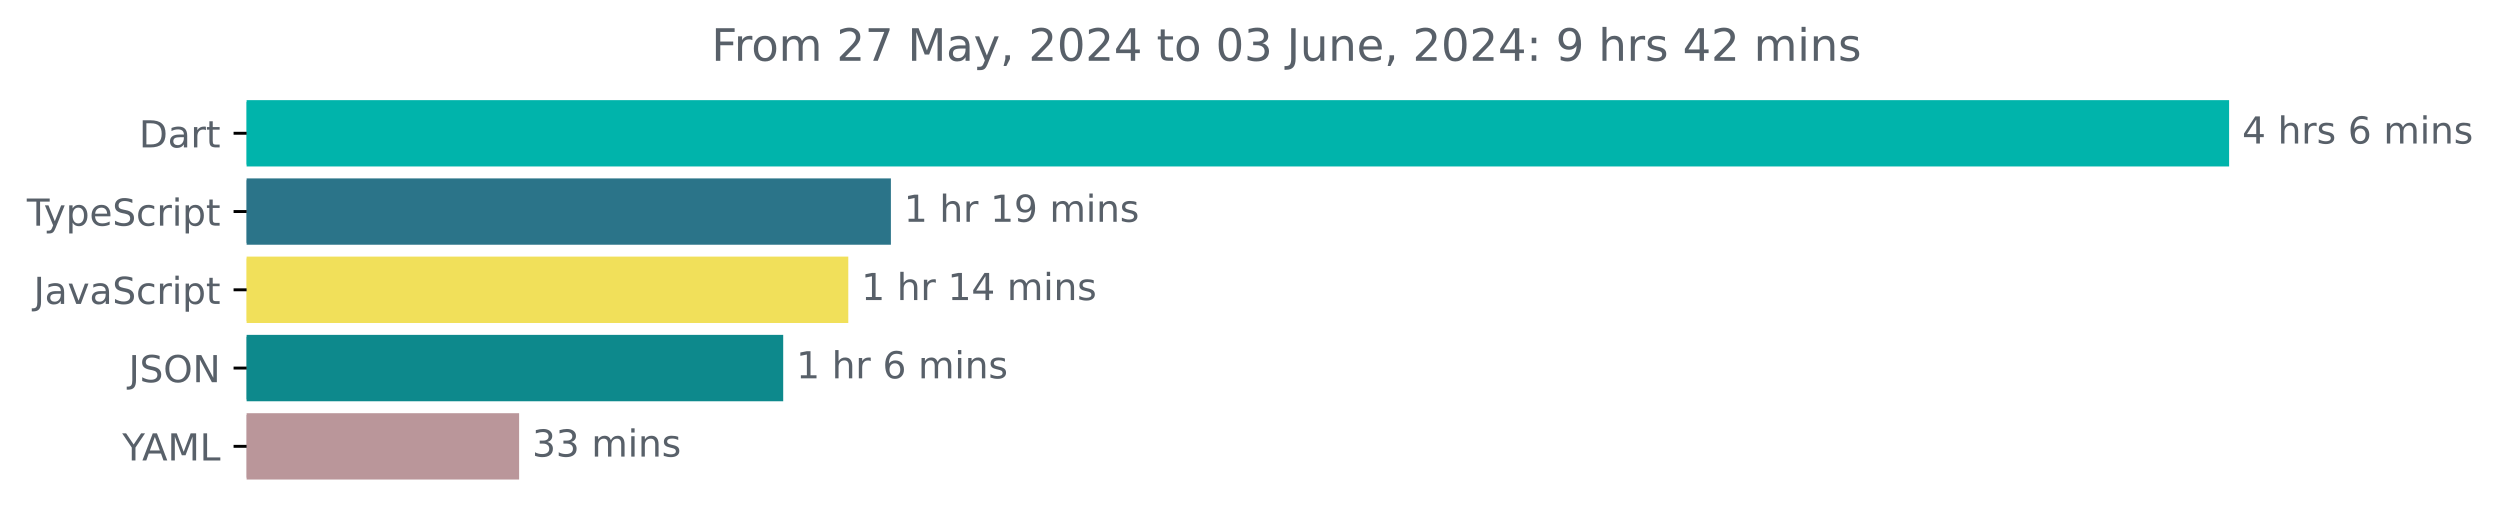
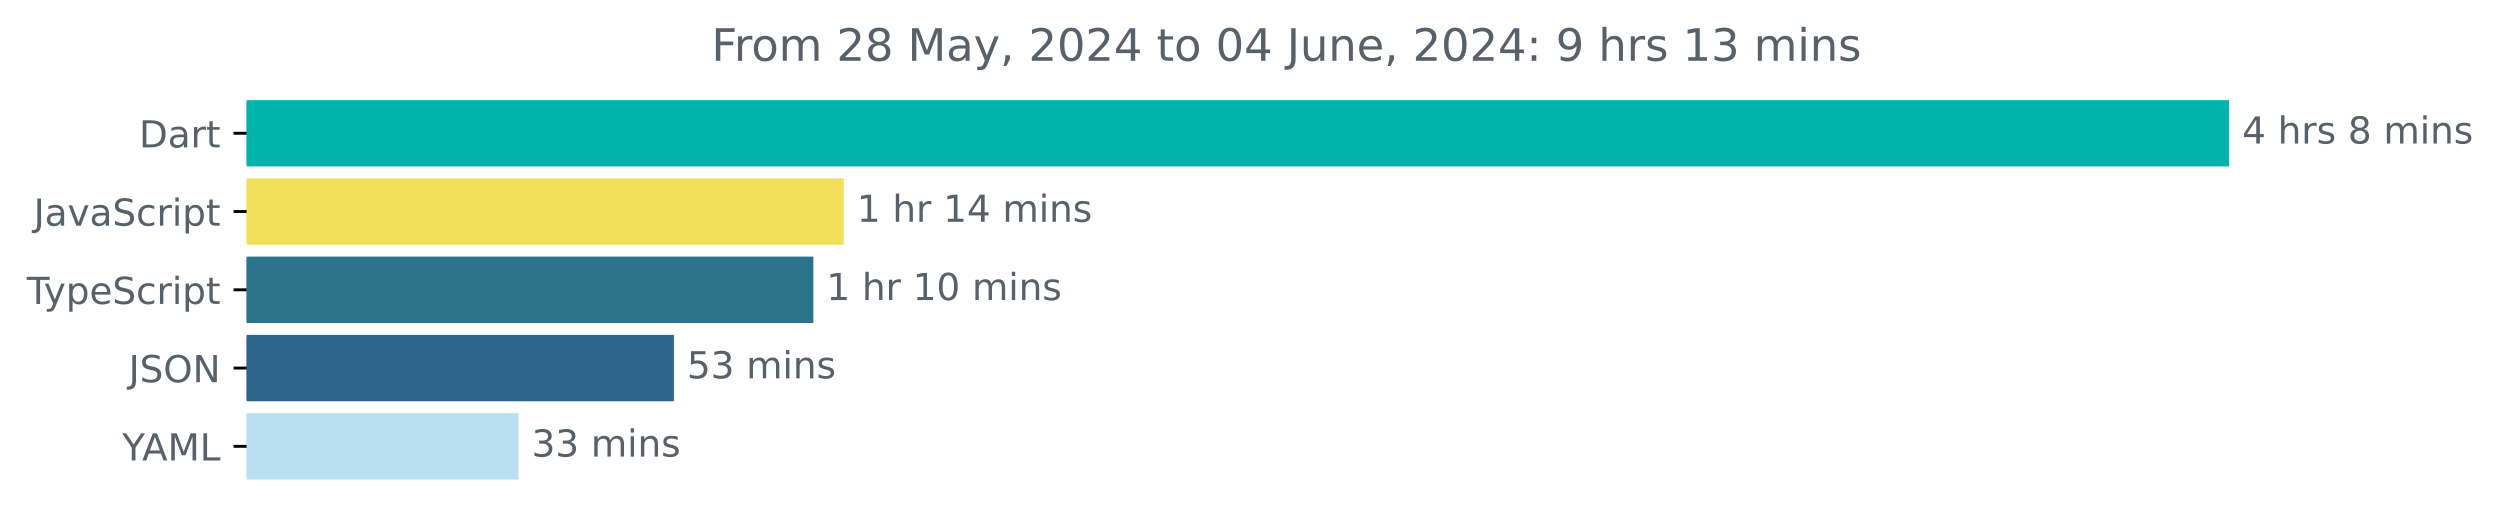
<svg xmlns="http://www.w3.org/2000/svg" xmlns:xlink="http://www.w3.org/1999/xlink" width="670.782pt" height="140.398pt" viewBox="0 0 670.782 140.398" version="1.1">
  <defs>
    <style type="text/css">*{stroke-linejoin: round; stroke-linecap: butt}</style>
  </defs>
  <g id="figure_1">
    <g id="patch_1">
      <path d="M -0 140.398  L 670.782 140.398  L 670.782 0  L -0 0  L -0 140.398  z " style="fill: none" />
    </g>
    <g id="axes_1">
      <g id="patch_2">
-         <path d="M 66.17 27.358  L 597.599 27.358  L 597.599 44.158  L 66.17 44.158  z " clip-path="url(#p8cad693fdc)" style="fill: #00b4ab; stroke: #00b4ab; stroke-linejoin: miter" />
+         <path d="M 66.17 27.358  L 597.599 27.358  L 597.599 44.158  L 66.17 44.158  z " clip-path="url(#p22f6f295e4)" style="fill: #00b4ab; stroke: #00b4ab; stroke-linejoin: miter" />
      </g>
      <g id="patch_3">
-         <path d="M 66.17 48.358  L 238.539 48.358  L 238.539 65.158  L 66.17 65.158  z " clip-path="url(#p8cad693fdc)" style="fill: #2b7489; stroke: #2b7489; stroke-linejoin: miter" />
+         <path d="M 66.17 48.358  L 225.907 48.358  L 225.907 65.158  L 66.17 65.158  z " clip-path="url(#p22f6f295e4)" style="fill: #f1e05a; stroke: #f1e05a; stroke-linejoin: miter" />
      </g>
      <g id="patch_4">
-         <path d="M 66.17 69.358  L 227.106 69.358  L 227.106 86.158  L 66.17 86.158  z " clip-path="url(#p8cad693fdc)" style="fill: #f1e05a; stroke: #f1e05a; stroke-linejoin: miter" />
+         <path d="M 66.17 69.358  L 217.736 69.358  L 217.736 86.158  L 66.17 86.158  z " clip-path="url(#p22f6f295e4)" style="fill: #2b7489; stroke: #2b7489; stroke-linejoin: miter" />
      </g>
      <g id="patch_5">
-         <path d="M 66.17 90.358  L 209.643 90.358  L 209.643 107.158  L 66.17 107.158  z " clip-path="url(#p8cad693fdc)" style="fill: #0d898c; stroke: #0d898c; stroke-linejoin: miter" />
+         <path d="M 66.17 90.358  L 180.319 90.358  L 180.319 107.158  L 66.17 107.158  z " clip-path="url(#p22f6f295e4)" style="fill: #2e658c; stroke: #2e658c; stroke-linejoin: miter" />
      </g>
      <g id="patch_6">
-         <path d="M 66.17 111.358  L 138.786 111.358  L 138.786 128.158  L 66.17 128.158  z " clip-path="url(#p8cad693fdc)" style="fill: #ba969a; stroke: #ba969a; stroke-linejoin: miter" />
+         <path d="M 66.17 111.358  L 138.638 111.358  L 138.638 128.158  L 66.17 128.158  z " clip-path="url(#p22f6f295e4)" style="fill: #b9e0f1; stroke: #b9e0f1; stroke-linejoin: miter" />
      </g>
      <g id="matplotlib.axis_1" />
      <g id="matplotlib.axis_2">
        <g id="ytick_1">
          <g id="line2d_1">
            <defs>
-               <path id="m3ee6d0a9e7" d="M 0 0  L -3.5 0  " style="stroke: #000000; stroke-width: 0.8" />
+               <path id="me639897d6c" d="M 0 0  L -3.5 0  " style="stroke: #000000; stroke-width: 0.8" />
            </defs>
            <g>
-               <use xlink:href="#m3ee6d0a9e7" x="66.17" y="35.758" style="stroke: #000000; stroke-width: 0.8" />
+               <use xlink:href="#me639897d6c" x="66.17" y="35.758" style="stroke: #000000; stroke-width: 0.8" />
            </g>
          </g>
          <g id="text_1">
            <g style="fill: #586069" transform="translate(37.31094 39.55734) scale(0.1 -0.1)">
              <defs>
                <path id="DejaVuSans-44" d="M 1259 4147  L 1259 519  L 2022 519  Q 2988 519 3436 956  Q 3884 1394 3884 2338  Q 3884 3275 3436 3711  Q 2988 4147 2022 4147  L 1259 4147  z M 628 4666  L 1925 4666  Q 3281 4666 3915 4102  Q 4550 3538 4550 2338  Q 4550 1131 3912 565  Q 3275 0 1925 0  L 628 0  L 628 4666  z " transform="scale(0.015625)" />
                <path id="DejaVuSans-61" d="M 2194 1759  Q 1497 1759 1228 1600  Q 959 1441 959 1056  Q 959 750 1161 570  Q 1363 391 1709 391  Q 2188 391 2477 730  Q 2766 1069 2766 1631  L 2766 1759  L 2194 1759  z M 3341 1997  L 3341 0  L 2766 0  L 2766 531  Q 2569 213 2275 61  Q 1981 -91 1556 -91  Q 1019 -91 701 211  Q 384 513 384 1019  Q 384 1609 779 1909  Q 1175 2209 1959 2209  L 2766 2209  L 2766 2266  Q 2766 2663 2505 2880  Q 2244 3097 1772 3097  Q 1472 3097 1187 3025  Q 903 2953 641 2809  L 641 3341  Q 956 3463 1253 3523  Q 1550 3584 1831 3584  Q 2591 3584 2966 3190  Q 3341 2797 3341 1997  z " transform="scale(0.015625)" />
                <path id="DejaVuSans-72" d="M 2631 2963  Q 2534 3019 2420 3045  Q 2306 3072 2169 3072  Q 1681 3072 1420 2755  Q 1159 2438 1159 1844  L 1159 0  L 581 0  L 581 3500  L 1159 3500  L 1159 2956  Q 1341 3275 1631 3429  Q 1922 3584 2338 3584  Q 2397 3584 2469 3576  Q 2541 3569 2628 3553  L 2631 2963  z " transform="scale(0.015625)" />
                <path id="DejaVuSans-74" d="M 1172 4494  L 1172 3500  L 2356 3500  L 2356 3053  L 1172 3053  L 1172 1153  Q 1172 725 1289 603  Q 1406 481 1766 481  L 2356 481  L 2356 0  L 1766 0  Q 1100 0 847 248  Q 594 497 594 1153  L 594 3053  L 172 3053  L 172 3500  L 594 3500  L 594 4494  L 1172 4494  z " transform="scale(0.015625)" />
              </defs>
              <use xlink:href="#DejaVuSans-44" />
              <use xlink:href="#DejaVuSans-61" x="77.002" />
              <use xlink:href="#DejaVuSans-72" x="138.281" />
              <use xlink:href="#DejaVuSans-74" x="179.395" />
            </g>
          </g>
        </g>
        <g id="ytick_2">
          <g id="line2d_2">
            <g>
-               <use xlink:href="#m3ee6d0a9e7" x="66.17" y="56.758" style="stroke: #000000; stroke-width: 0.8" />
+               <use xlink:href="#me639897d6c" x="66.17" y="56.758" style="stroke: #000000; stroke-width: 0.8" />
            </g>
          </g>
          <g id="text_2">
-             <g style="fill: #586069" transform="translate(7.2 60.55734) scale(0.1 -0.1)">
-               <defs>
-                 <path id="DejaVuSans-54" d="M -19 4666  L 3928 4666  L 3928 4134  L 2272 4134  L 2272 0  L 1638 0  L 1638 4134  L -19 4134  L -19 4666  z " transform="scale(0.015625)" />
-                 <path id="DejaVuSans-79" d="M 2059 -325  Q 1816 -950 1584 -1140  Q 1353 -1331 966 -1331  L 506 -1331  L 506 -850  L 844 -850  Q 1081 -850 1212 -737  Q 1344 -625 1503 -206  L 1606 56  L 191 3500  L 800 3500  L 1894 763  L 2988 3500  L 3597 3500  L 2059 -325  z " transform="scale(0.015625)" />
-                 <path id="DejaVuSans-70" d="M 1159 525  L 1159 -1331  L 581 -1331  L 581 3500  L 1159 3500  L 1159 2969  Q 1341 3281 1617 3432  Q 1894 3584 2278 3584  Q 2916 3584 3314 3078  Q 3713 2572 3713 1747  Q 3713 922 3314 415  Q 2916 -91 2278 -91  Q 1894 -91 1617 61  Q 1341 213 1159 525  z M 3116 1747  Q 3116 2381 2855 2742  Q 2594 3103 2138 3103  Q 1681 3103 1420 2742  Q 1159 2381 1159 1747  Q 1159 1113 1420 752  Q 1681 391 2138 391  Q 2594 391 2855 752  Q 3116 1113 3116 1747  z " transform="scale(0.015625)" />
-                 <path id="DejaVuSans-65" d="M 3597 1894  L 3597 1613  L 953 1613  Q 991 1019 1311 708  Q 1631 397 2203 397  Q 2534 397 2845 478  Q 3156 559 3463 722  L 3463 178  Q 3153 47 2828 -22  Q 2503 -91 2169 -91  Q 1331 -91 842 396  Q 353 884 353 1716  Q 353 2575 817 3079  Q 1281 3584 2069 3584  Q 2775 3584 3186 3129  Q 3597 2675 3597 1894  z M 3022 2063  Q 3016 2534 2758 2815  Q 2500 3097 2075 3097  Q 1594 3097 1305 2825  Q 1016 2553 972 2059  L 3022 2063  z " transform="scale(0.015625)" />
+             <g style="fill: #586069" transform="translate(9.040625 60.55734) scale(0.1 -0.1)">
+               <defs>
+                 <path id="DejaVuSans-4a" d="M 628 4666  L 1259 4666  L 1259 325  Q 1259 -519 939 -900  Q 619 -1281 -91 -1281  L -331 -1281  L -331 -750  L -134 -750  Q 284 -750 456 -515  Q 628 -281 628 325  L 628 4666  z " transform="scale(0.015625)" />
+                 <path id="DejaVuSans-76" d="M 191 3500  L 800 3500  L 1894 563  L 2988 3500  L 3597 3500  L 2284 0  L 1503 0  L 191 3500  z " transform="scale(0.015625)" />
                <path id="DejaVuSans-53" d="M 3425 4513  L 3425 3897  Q 3066 4069 2747 4153  Q 2428 4238 2131 4238  Q 1616 4238 1336 4038  Q 1056 3838 1056 3469  Q 1056 3159 1242 3001  Q 1428 2844 1947 2747  L 2328 2669  Q 3034 2534 3370 2195  Q 3706 1856 3706 1288  Q 3706 609 3251 259  Q 2797 -91 1919 -91  Q 1588 -91 1214 -16  Q 841 59 441 206  L 441 856  Q 825 641 1194 531  Q 1563 422 1919 422  Q 2459 422 2753 634  Q 3047 847 3047 1241  Q 3047 1584 2836 1778  Q 2625 1972 2144 2069  L 1759 2144  Q 1053 2284 737 2584  Q 422 2884 422 3419  Q 422 4038 858 4394  Q 1294 4750 2059 4750  Q 2388 4750 2728 4690  Q 3069 4631 3425 4513  z " transform="scale(0.015625)" />
                <path id="DejaVuSans-63" d="M 3122 3366  L 3122 2828  Q 2878 2963 2633 3030  Q 2388 3097 2138 3097  Q 1578 3097 1268 2742  Q 959 2388 959 1747  Q 959 1106 1268 751  Q 1578 397 2138 397  Q 2388 397 2633 464  Q 2878 531 3122 666  L 3122 134  Q 2881 22 2623 -34  Q 2366 -91 2075 -91  Q 1284 -91 818 406  Q 353 903 353 1747  Q 353 2603 823 3093  Q 1294 3584 2113 3584  Q 2378 3584 2631 3529  Q 2884 3475 3122 3366  z " transform="scale(0.015625)" />
                <path id="DejaVuSans-69" d="M 603 3500  L 1178 3500  L 1178 0  L 603 0  L 603 3500  z M 603 4863  L 1178 4863  L 1178 4134  L 603 4134  L 603 4863  z " transform="scale(0.015625)" />
+                 <path id="DejaVuSans-70" d="M 1159 525  L 1159 -1331  L 581 -1331  L 581 3500  L 1159 3500  L 1159 2969  Q 1341 3281 1617 3432  Q 1894 3584 2278 3584  Q 2916 3584 3314 3078  Q 3713 2572 3713 1747  Q 3713 922 3314 415  Q 2916 -91 2278 -91  Q 1894 -91 1617 61  Q 1341 213 1159 525  z M 3116 1747  Q 3116 2381 2855 2742  Q 2594 3103 2138 3103  Q 1681 3103 1420 2742  Q 1159 2381 1159 1747  Q 1159 1113 1420 752  Q 1681 391 2138 391  Q 2594 391 2855 752  Q 3116 1113 3116 1747  z " transform="scale(0.015625)" />
+               </defs>
+               <use xlink:href="#DejaVuSans-4a" />
+               <use xlink:href="#DejaVuSans-61" x="29.492" />
+               <use xlink:href="#DejaVuSans-76" x="90.771" />
+               <use xlink:href="#DejaVuSans-61" x="149.951" />
+               <use xlink:href="#DejaVuSans-53" x="211.23" />
+               <use xlink:href="#DejaVuSans-63" x="274.707" />
+               <use xlink:href="#DejaVuSans-72" x="329.688" />
+               <use xlink:href="#DejaVuSans-69" x="370.801" />
+               <use xlink:href="#DejaVuSans-70" x="398.584" />
+               <use xlink:href="#DejaVuSans-74" x="462.061" />
+             </g>
+           </g>
+         </g>
+         <g id="ytick_3">
+           <g id="line2d_3">
+             <g>
+               <use xlink:href="#me639897d6c" x="66.17" y="77.758" style="stroke: #000000; stroke-width: 0.8" />
+             </g>
+           </g>
+           <g id="text_3">
+             <g style="fill: #586069" transform="translate(7.2 81.55734) scale(0.1 -0.1)">
+               <defs>
+                 <path id="DejaVuSans-54" d="M -19 4666  L 3928 4666  L 3928 4134  L 2272 4134  L 2272 0  L 1638 0  L 1638 4134  L -19 4134  L -19 4666  z " transform="scale(0.015625)" />
+                 <path id="DejaVuSans-79" d="M 2059 -325  Q 1816 -950 1584 -1140  Q 1353 -1331 966 -1331  L 506 -1331  L 506 -850  L 844 -850  Q 1081 -850 1212 -737  Q 1344 -625 1503 -206  L 1606 56  L 191 3500  L 800 3500  L 1894 763  L 2988 3500  L 3597 3500  L 2059 -325  z " transform="scale(0.015625)" />
+                 <path id="DejaVuSans-65" d="M 3597 1894  L 3597 1613  L 953 1613  Q 991 1019 1311 708  Q 1631 397 2203 397  Q 2534 397 2845 478  Q 3156 559 3463 722  L 3463 178  Q 3153 47 2828 -22  Q 2503 -91 2169 -91  Q 1331 -91 842 396  Q 353 884 353 1716  Q 353 2575 817 3079  Q 1281 3584 2069 3584  Q 2775 3584 3186 3129  Q 3597 2675 3597 1894  z M 3022 2063  Q 3016 2534 2758 2815  Q 2500 3097 2075 3097  Q 1594 3097 1305 2825  Q 1016 2553 972 2059  L 3022 2063  z " transform="scale(0.015625)" />
              </defs>
              <use xlink:href="#DejaVuSans-54" />
              <use xlink:href="#DejaVuSans-79" x="45.459" />
              <use xlink:href="#DejaVuSans-70" x="104.639" />
              <use xlink:href="#DejaVuSans-65" x="168.115" />
              <use xlink:href="#DejaVuSans-53" x="229.639" />
              <use xlink:href="#DejaVuSans-63" x="293.115" />
              <use xlink:href="#DejaVuSans-72" x="348.096" />
              <use xlink:href="#DejaVuSans-69" x="389.209" />
              <use xlink:href="#DejaVuSans-70" x="416.992" />
              <use xlink:href="#DejaVuSans-74" x="480.469" />
            </g>
          </g>
        </g>
-         <g id="ytick_3">
-           <g id="line2d_3">
-             <g>
-               <use xlink:href="#m3ee6d0a9e7" x="66.17" y="77.758" style="stroke: #000000; stroke-width: 0.8" />
-             </g>
-           </g>
-           <g id="text_3">
-             <g style="fill: #586069" transform="translate(9.040625 81.55734) scale(0.1 -0.1)">
-               <defs>
-                 <path id="DejaVuSans-4a" d="M 628 4666  L 1259 4666  L 1259 325  Q 1259 -519 939 -900  Q 619 -1281 -91 -1281  L -331 -1281  L -331 -750  L -134 -750  Q 284 -750 456 -515  Q 628 -281 628 325  L 628 4666  z " transform="scale(0.015625)" />
-                 <path id="DejaVuSans-76" d="M 191 3500  L 800 3500  L 1894 563  L 2988 3500  L 3597 3500  L 2284 0  L 1503 0  L 191 3500  z " transform="scale(0.015625)" />
-               </defs>
-               <use xlink:href="#DejaVuSans-4a" />
-               <use xlink:href="#DejaVuSans-61" x="29.492" />
-               <use xlink:href="#DejaVuSans-76" x="90.771" />
-               <use xlink:href="#DejaVuSans-61" x="149.951" />
-               <use xlink:href="#DejaVuSans-53" x="211.23" />
-               <use xlink:href="#DejaVuSans-63" x="274.707" />
-               <use xlink:href="#DejaVuSans-72" x="329.688" />
-               <use xlink:href="#DejaVuSans-69" x="370.801" />
-               <use xlink:href="#DejaVuSans-70" x="398.584" />
-               <use xlink:href="#DejaVuSans-74" x="462.061" />
-             </g>
-           </g>
-         </g>
        <g id="ytick_4">
          <g id="line2d_4">
            <g>
-               <use xlink:href="#m3ee6d0a9e7" x="66.17" y="98.758" style="stroke: #000000; stroke-width: 0.8" />
+               <use xlink:href="#me639897d6c" x="66.17" y="98.758" style="stroke: #000000; stroke-width: 0.8" />
            </g>
          </g>
          <g id="text_4">
            <g style="fill: #586069" transform="translate(34.51875 102.5573) scale(0.1 -0.1)">
              <defs>
                <path id="DejaVuSans-4f" d="M 2522 4238  Q 1834 4238 1429 3725  Q 1025 3213 1025 2328  Q 1025 1447 1429 934  Q 1834 422 2522 422  Q 3209 422 3611 934  Q 4013 1447 4013 2328  Q 4013 3213 3611 3725  Q 3209 4238 2522 4238  z M 2522 4750  Q 3503 4750 4090 4092  Q 4678 3434 4678 2328  Q 4678 1225 4090 567  Q 3503 -91 2522 -91  Q 1538 -91 948 565  Q 359 1222 359 2328  Q 359 3434 948 4092  Q 1538 4750 2522 4750  z " transform="scale(0.015625)" />
                <path id="DejaVuSans-4e" d="M 628 4666  L 1478 4666  L 3547 763  L 3547 4666  L 4159 4666  L 4159 0  L 3309 0  L 1241 3903  L 1241 0  L 628 0  L 628 4666  z " transform="scale(0.015625)" />
              </defs>
              <use xlink:href="#DejaVuSans-4a" />
              <use xlink:href="#DejaVuSans-53" x="29.492" />
              <use xlink:href="#DejaVuSans-4f" x="92.969" />
              <use xlink:href="#DejaVuSans-4e" x="171.68" />
            </g>
          </g>
        </g>
        <g id="ytick_5">
          <g id="line2d_5">
            <g>
-               <use xlink:href="#m3ee6d0a9e7" x="66.17" y="119.758" style="stroke: #000000; stroke-width: 0.8" />
+               <use xlink:href="#me639897d6c" x="66.17" y="119.758" style="stroke: #000000; stroke-width: 0.8" />
            </g>
          </g>
          <g id="text_5">
            <g style="fill: #586069" transform="translate(32.79688 123.5573) scale(0.1 -0.1)">
              <defs>
                <path id="DejaVuSans-59" d="M -13 4666  L 666 4666  L 1959 2747  L 3244 4666  L 3922 4666  L 2272 2222  L 2272 0  L 1638 0  L 1638 2222  L -13 4666  z " transform="scale(0.015625)" />
                <path id="DejaVuSans-41" d="M 2188 4044  L 1331 1722  L 3047 1722  L 2188 4044  z M 1831 4666  L 2547 4666  L 4325 0  L 3669 0  L 3244 1197  L 1141 1197  L 716 0  L 50 0  L 1831 4666  z " transform="scale(0.015625)" />
                <path id="DejaVuSans-4d" d="M 628 4666  L 1569 4666  L 2759 1491  L 3956 4666  L 4897 4666  L 4897 0  L 4281 0  L 4281 4097  L 3078 897  L 2444 897  L 1241 4097  L 1241 0  L 628 0  L 628 4666  z " transform="scale(0.015625)" />
                <path id="DejaVuSans-4c" d="M 628 4666  L 1259 4666  L 1259 531  L 3531 531  L 3531 0  L 628 0  L 628 4666  z " transform="scale(0.015625)" />
              </defs>
              <use xlink:href="#DejaVuSans-59" />
              <use xlink:href="#DejaVuSans-41" x="53.334" />
              <use xlink:href="#DejaVuSans-4d" x="121.742" />
              <use xlink:href="#DejaVuSans-4c" x="208.021" />
            </g>
          </g>
        </g>
      </g>
      <g id="text_6">
        <g style="fill: #586069" transform="translate(601.5989 38.5175) scale(0.1 -0.1)">
          <defs>
            <path id="DejaVuSans-34" d="M 2419 4116  L 825 1625  L 2419 1625  L 2419 4116  z M 2253 4666  L 3047 4666  L 3047 1625  L 3713 1625  L 3713 1100  L 3047 1100  L 3047 0  L 2419 0  L 2419 1100  L 313 1100  L 313 1709  L 2253 4666  z " transform="scale(0.015625)" />
            <path id="DejaVuSans-20" transform="scale(0.015625)" />
            <path id="DejaVuSans-68" d="M 3513 2113  L 3513 0  L 2938 0  L 2938 2094  Q 2938 2591 2744 2837  Q 2550 3084 2163 3084  Q 1697 3084 1428 2787  Q 1159 2491 1159 1978  L 1159 0  L 581 0  L 581 4863  L 1159 4863  L 1159 2956  Q 1366 3272 1645 3428  Q 1925 3584 2291 3584  Q 2894 3584 3203 3211  Q 3513 2838 3513 2113  z " transform="scale(0.015625)" />
            <path id="DejaVuSans-73" d="M 2834 3397  L 2834 2853  Q 2591 2978 2328 3040  Q 2066 3103 1784 3103  Q 1356 3103 1142 2972  Q 928 2841 928 2578  Q 928 2378 1081 2264  Q 1234 2150 1697 2047  L 1894 2003  Q 2506 1872 2764 1633  Q 3022 1394 3022 966  Q 3022 478 2636 193  Q 2250 -91 1575 -91  Q 1294 -91 989 -36  Q 684 19 347 128  L 347 722  Q 666 556 975 473  Q 1284 391 1588 391  Q 1994 391 2212 530  Q 2431 669 2431 922  Q 2431 1156 2273 1281  Q 2116 1406 1581 1522  L 1381 1569  Q 847 1681 609 1914  Q 372 2147 372 2553  Q 372 3047 722 3315  Q 1072 3584 1716 3584  Q 2034 3584 2315 3537  Q 2597 3491 2834 3397  z " transform="scale(0.015625)" />
-             <path id="DejaVuSans-36" d="M 2113 2584  Q 1688 2584 1439 2293  Q 1191 2003 1191 1497  Q 1191 994 1439 701  Q 1688 409 2113 409  Q 2538 409 2786 701  Q 3034 994 3034 1497  Q 3034 2003 2786 2293  Q 2538 2584 2113 2584  z M 3366 4563  L 3366 3988  Q 3128 4100 2886 4159  Q 2644 4219 2406 4219  Q 1781 4219 1451 3797  Q 1122 3375 1075 2522  Q 1259 2794 1537 2939  Q 1816 3084 2150 3084  Q 2853 3084 3261 2657  Q 3669 2231 3669 1497  Q 3669 778 3244 343  Q 2819 -91 2113 -91  Q 1303 -91 875 529  Q 447 1150 447 2328  Q 447 3434 972 4092  Q 1497 4750 2381 4750  Q 2619 4750 2861 4703  Q 3103 4656 3366 4563  z " transform="scale(0.015625)" />
+             <path id="DejaVuSans-38" d="M 2034 2216  Q 1584 2216 1326 1975  Q 1069 1734 1069 1313  Q 1069 891 1326 650  Q 1584 409 2034 409  Q 2484 409 2743 651  Q 3003 894 3003 1313  Q 3003 1734 2745 1975  Q 2488 2216 2034 2216  z M 1403 2484  Q 997 2584 770 2862  Q 544 3141 544 3541  Q 544 4100 942 4425  Q 1341 4750 2034 4750  Q 2731 4750 3128 4425  Q 3525 4100 3525 3541  Q 3525 3141 3298 2862  Q 3072 2584 2669 2484  Q 3125 2378 3379 2068  Q 3634 1759 3634 1313  Q 3634 634 3220 271  Q 2806 -91 2034 -91  Q 1263 -91 848 271  Q 434 634 434 1313  Q 434 1759 690 2068  Q 947 2378 1403 2484  z M 1172 3481  Q 1172 3119 1398 2916  Q 1625 2713 2034 2713  Q 2441 2713 2670 2916  Q 2900 3119 2900 3481  Q 2900 3844 2670 4047  Q 2441 4250 2034 4250  Q 1625 4250 1398 4047  Q 1172 3844 1172 3481  z " transform="scale(0.015625)" />
            <path id="DejaVuSans-6d" d="M 3328 2828  Q 3544 3216 3844 3400  Q 4144 3584 4550 3584  Q 5097 3584 5394 3201  Q 5691 2819 5691 2113  L 5691 0  L 5113 0  L 5113 2094  Q 5113 2597 4934 2840  Q 4756 3084 4391 3084  Q 3944 3084 3684 2787  Q 3425 2491 3425 1978  L 3425 0  L 2847 0  L 2847 2094  Q 2847 2600 2669 2842  Q 2491 3084 2119 3084  Q 1678 3084 1418 2786  Q 1159 2488 1159 1978  L 1159 0  L 581 0  L 581 3500  L 1159 3500  L 1159 2956  Q 1356 3278 1631 3431  Q 1906 3584 2284 3584  Q 2666 3584 2933 3390  Q 3200 3197 3328 2828  z " transform="scale(0.015625)" />
            <path id="DejaVuSans-6e" d="M 3513 2113  L 3513 0  L 2938 0  L 2938 2094  Q 2938 2591 2744 2837  Q 2550 3084 2163 3084  Q 1697 3084 1428 2787  Q 1159 2491 1159 1978  L 1159 0  L 581 0  L 581 3500  L 1159 3500  L 1159 2956  Q 1366 3272 1645 3428  Q 1925 3584 2291 3584  Q 2894 3584 3203 3211  Q 3513 2838 3513 2113  z " transform="scale(0.015625)" />
          </defs>
          <use xlink:href="#DejaVuSans-34" />
          <use xlink:href="#DejaVuSans-20" x="63.623" />
          <use xlink:href="#DejaVuSans-68" x="95.41" />
          <use xlink:href="#DejaVuSans-72" x="158.789" />
          <use xlink:href="#DejaVuSans-73" x="199.902" />
          <use xlink:href="#DejaVuSans-20" x="252.002" />
-           <use xlink:href="#DejaVuSans-36" x="283.789" />
+           <use xlink:href="#DejaVuSans-38" x="283.789" />
          <use xlink:href="#DejaVuSans-20" x="347.412" />
          <use xlink:href="#DejaVuSans-6d" x="379.199" />
          <use xlink:href="#DejaVuSans-69" x="476.611" />
          <use xlink:href="#DejaVuSans-6e" x="504.395" />
          <use xlink:href="#DejaVuSans-73" x="567.773" />
        </g>
      </g>
      <g id="text_7">
-         <g style="fill: #586069" transform="translate(242.5391 59.5175) scale(0.1 -0.1)">
+         <g style="fill: #586069" transform="translate(229.9068 59.5175) scale(0.1 -0.1)">
          <defs>
            <path id="DejaVuSans-31" d="M 794 531  L 1825 531  L 1825 4091  L 703 3866  L 703 4441  L 1819 4666  L 2450 4666  L 2450 531  L 3481 531  L 3481 0  L 794 0  L 794 531  z " transform="scale(0.015625)" />
-             <path id="DejaVuSans-39" d="M 703 97  L 703 672  Q 941 559 1184 500  Q 1428 441 1663 441  Q 2288 441 2617 861  Q 2947 1281 2994 2138  Q 2813 1869 2534 1725  Q 2256 1581 1919 1581  Q 1219 1581 811 2004  Q 403 2428 403 3163  Q 403 3881 828 4315  Q 1253 4750 1959 4750  Q 2769 4750 3195 4129  Q 3622 3509 3622 2328  Q 3622 1225 3098 567  Q 2575 -91 1691 -91  Q 1453 -91 1209 -44  Q 966 3 703 97  z M 1959 2075  Q 2384 2075 2632 2365  Q 2881 2656 2881 3163  Q 2881 3666 2632 3958  Q 2384 4250 1959 4250  Q 1534 4250 1286 3958  Q 1038 3666 1038 3163  Q 1038 2656 1286 2365  Q 1534 2075 1959 2075  z " transform="scale(0.015625)" />
-           </defs>
-           <use xlink:href="#DejaVuSans-31" />
-           <use xlink:href="#DejaVuSans-20" x="63.623" />
-           <use xlink:href="#DejaVuSans-68" x="95.41" />
-           <use xlink:href="#DejaVuSans-72" x="158.789" />
-           <use xlink:href="#DejaVuSans-20" x="199.902" />
-           <use xlink:href="#DejaVuSans-31" x="231.689" />
-           <use xlink:href="#DejaVuSans-39" x="295.312" />
-           <use xlink:href="#DejaVuSans-20" x="358.936" />
-           <use xlink:href="#DejaVuSans-6d" x="390.723" />
-           <use xlink:href="#DejaVuSans-69" x="488.135" />
-           <use xlink:href="#DejaVuSans-6e" x="515.918" />
-           <use xlink:href="#DejaVuSans-73" x="579.297" />
-         </g>
-       </g>
-       <g id="text_8">
-         <g style="fill: #586069" transform="translate(231.1065 80.5175) scale(0.1 -0.1)">
+           </defs>
          <use xlink:href="#DejaVuSans-31" />
          <use xlink:href="#DejaVuSans-20" x="63.623" />
          <use xlink:href="#DejaVuSans-68" x="95.41" />
          <use xlink:href="#DejaVuSans-72" x="158.789" />
          <use xlink:href="#DejaVuSans-20" x="199.902" />
          <use xlink:href="#DejaVuSans-31" x="231.689" />
          <use xlink:href="#DejaVuSans-34" x="295.312" />
          <use xlink:href="#DejaVuSans-20" x="358.936" />
          <use xlink:href="#DejaVuSans-6d" x="390.723" />
          <use xlink:href="#DejaVuSans-69" x="488.135" />
          <use xlink:href="#DejaVuSans-6e" x="515.918" />
          <use xlink:href="#DejaVuSans-73" x="579.297" />
        </g>
      </g>
-       <g id="text_9">
-         <g style="fill: #586069" transform="translate(213.6435 101.5175) scale(0.1 -0.1)">
+       <g id="text_8">
+         <g style="fill: #586069" transform="translate(221.7364 80.5175) scale(0.1 -0.1)">
+           <defs>
+             <path id="DejaVuSans-30" d="M 2034 4250  Q 1547 4250 1301 3770  Q 1056 3291 1056 2328  Q 1056 1369 1301 889  Q 1547 409 2034 409  Q 2525 409 2770 889  Q 3016 1369 3016 2328  Q 3016 3291 2770 3770  Q 2525 4250 2034 4250  z M 2034 4750  Q 2819 4750 3233 4129  Q 3647 3509 3647 2328  Q 3647 1150 3233 529  Q 2819 -91 2034 -91  Q 1250 -91 836 529  Q 422 1150 422 2328  Q 422 3509 836 4129  Q 1250 4750 2034 4750  z " transform="scale(0.015625)" />
+           </defs>
          <use xlink:href="#DejaVuSans-31" />
          <use xlink:href="#DejaVuSans-20" x="63.623" />
          <use xlink:href="#DejaVuSans-68" x="95.41" />
          <use xlink:href="#DejaVuSans-72" x="158.789" />
          <use xlink:href="#DejaVuSans-20" x="199.902" />
-           <use xlink:href="#DejaVuSans-36" x="231.689" />
-           <use xlink:href="#DejaVuSans-20" x="295.312" />
-           <use xlink:href="#DejaVuSans-6d" x="327.1" />
-           <use xlink:href="#DejaVuSans-69" x="424.512" />
-           <use xlink:href="#DejaVuSans-6e" x="452.295" />
-           <use xlink:href="#DejaVuSans-73" x="515.674" />
+           <use xlink:href="#DejaVuSans-31" x="231.689" />
+           <use xlink:href="#DejaVuSans-30" x="295.312" />
+           <use xlink:href="#DejaVuSans-20" x="358.936" />
+           <use xlink:href="#DejaVuSans-6d" x="390.723" />
+           <use xlink:href="#DejaVuSans-69" x="488.135" />
+           <use xlink:href="#DejaVuSans-6e" x="515.918" />
+           <use xlink:href="#DejaVuSans-73" x="579.297" />
+         </g>
+       </g>
+       <g id="text_9">
+         <g style="fill: #586069" transform="translate(184.3185 101.5175) scale(0.1 -0.1)">
+           <defs>
+             <path id="DejaVuSans-35" d="M 691 4666  L 3169 4666  L 3169 4134  L 1269 4134  L 1269 2991  Q 1406 3038 1543 3061  Q 1681 3084 1819 3084  Q 2600 3084 3056 2656  Q 3513 2228 3513 1497  Q 3513 744 3044 326  Q 2575 -91 1722 -91  Q 1428 -91 1123 -41  Q 819 9 494 109  L 494 744  Q 775 591 1075 516  Q 1375 441 1709 441  Q 2250 441 2565 725  Q 2881 1009 2881 1497  Q 2881 1984 2565 2268  Q 2250 2553 1709 2553  Q 1456 2553 1204 2497  Q 953 2441 691 2322  L 691 4666  z " transform="scale(0.015625)" />
+             <path id="DejaVuSans-33" d="M 2597 2516  Q 3050 2419 3304 2112  Q 3559 1806 3559 1356  Q 3559 666 3084 287  Q 2609 -91 1734 -91  Q 1441 -91 1130 -33  Q 819 25 488 141  L 488 750  Q 750 597 1062 519  Q 1375 441 1716 441  Q 2309 441 2620 675  Q 2931 909 2931 1356  Q 2931 1769 2642 2001  Q 2353 2234 1838 2234  L 1294 2234  L 1294 2753  L 1863 2753  Q 2328 2753 2575 2939  Q 2822 3125 2822 3475  Q 2822 3834 2567 4026  Q 2313 4219 1838 4219  Q 1578 4219 1281 4162  Q 984 4106 628 3988  L 628 4550  Q 988 4650 1302 4700  Q 1616 4750 1894 4750  Q 2613 4750 3031 4423  Q 3450 4097 3450 3541  Q 3450 3153 3228 2886  Q 3006 2619 2597 2516  z " transform="scale(0.015625)" />
+           </defs>
+           <use xlink:href="#DejaVuSans-35" />
+           <use xlink:href="#DejaVuSans-33" x="63.623" />
+           <use xlink:href="#DejaVuSans-20" x="127.246" />
+           <use xlink:href="#DejaVuSans-6d" x="159.033" />
+           <use xlink:href="#DejaVuSans-69" x="256.445" />
+           <use xlink:href="#DejaVuSans-6e" x="284.229" />
+           <use xlink:href="#DejaVuSans-73" x="347.607" />
        </g>
      </g>
      <g id="text_10">
-         <g style="fill: #586069" transform="translate(142.7863 122.5175) scale(0.1 -0.1)">
-           <defs>
-             <path id="DejaVuSans-33" d="M 2597 2516  Q 3050 2419 3304 2112  Q 3559 1806 3559 1356  Q 3559 666 3084 287  Q 2609 -91 1734 -91  Q 1441 -91 1130 -33  Q 819 25 488 141  L 488 750  Q 750 597 1062 519  Q 1375 441 1716 441  Q 2309 441 2620 675  Q 2931 909 2931 1356  Q 2931 1769 2642 2001  Q 2353 2234 1838 2234  L 1294 2234  L 1294 2753  L 1863 2753  Q 2328 2753 2575 2939  Q 2822 3125 2822 3475  Q 2822 3834 2567 4026  Q 2313 4219 1838 4219  Q 1578 4219 1281 4162  Q 984 4106 628 3988  L 628 4550  Q 988 4650 1302 4700  Q 1616 4750 1894 4750  Q 2613 4750 3031 4423  Q 3450 4097 3450 3541  Q 3450 3153 3228 2886  Q 3006 2619 2597 2516  z " transform="scale(0.015625)" />
-           </defs>
+         <g style="fill: #586069" transform="translate(142.6378 122.5175) scale(0.1 -0.1)">
          <use xlink:href="#DejaVuSans-33" />
          <use xlink:href="#DejaVuSans-33" x="63.623" />
          <use xlink:href="#DejaVuSans-20" x="127.246" />
          <use xlink:href="#DejaVuSans-6d" x="159.033" />
          <use xlink:href="#DejaVuSans-69" x="256.445" />
          <use xlink:href="#DejaVuSans-6e" x="284.229" />
          <use xlink:href="#DejaVuSans-73" x="347.607" />
        </g>
      </g>
      <g id="text_11">
        <g style="fill: #586069" transform="translate(190.9047 16.31812) scale(0.12 -0.12)">
          <defs>
            <path id="DejaVuSans-46" d="M 628 4666  L 3309 4666  L 3309 4134  L 1259 4134  L 1259 2759  L 3109 2759  L 3109 2228  L 1259 2228  L 1259 0  L 628 0  L 628 4666  z " transform="scale(0.015625)" />
            <path id="DejaVuSans-6f" d="M 1959 3097  Q 1497 3097 1228 2736  Q 959 2375 959 1747  Q 959 1119 1226 758  Q 1494 397 1959 397  Q 2419 397 2687 759  Q 2956 1122 2956 1747  Q 2956 2369 2687 2733  Q 2419 3097 1959 3097  z M 1959 3584  Q 2709 3584 3137 3096  Q 3566 2609 3566 1747  Q 3566 888 3137 398  Q 2709 -91 1959 -91  Q 1206 -91 779 398  Q 353 888 353 1747  Q 353 2609 779 3096  Q 1206 3584 1959 3584  z " transform="scale(0.015625)" />
            <path id="DejaVuSans-32" d="M 1228 531  L 3431 531  L 3431 0  L 469 0  L 469 531  Q 828 903 1448 1529  Q 2069 2156 2228 2338  Q 2531 2678 2651 2914  Q 2772 3150 2772 3378  Q 2772 3750 2511 3984  Q 2250 4219 1831 4219  Q 1534 4219 1204 4116  Q 875 4013 500 3803  L 500 4441  Q 881 4594 1212 4672  Q 1544 4750 1819 4750  Q 2544 4750 2975 4387  Q 3406 4025 3406 3419  Q 3406 3131 3298 2873  Q 3191 2616 2906 2266  Q 2828 2175 2409 1742  Q 1991 1309 1228 531  z " transform="scale(0.015625)" />
-             <path id="DejaVuSans-37" d="M 525 4666  L 3525 4666  L 3525 4397  L 1831 0  L 1172 0  L 2766 4134  L 525 4134  L 525 4666  z " transform="scale(0.015625)" />
            <path id="DejaVuSans-2c" d="M 750 794  L 1409 794  L 1409 256  L 897 -744  L 494 -744  L 750 256  L 750 794  z " transform="scale(0.015625)" />
-             <path id="DejaVuSans-30" d="M 2034 4250  Q 1547 4250 1301 3770  Q 1056 3291 1056 2328  Q 1056 1369 1301 889  Q 1547 409 2034 409  Q 2525 409 2770 889  Q 3016 1369 3016 2328  Q 3016 3291 2770 3770  Q 2525 4250 2034 4250  z M 2034 4750  Q 2819 4750 3233 4129  Q 3647 3509 3647 2328  Q 3647 1150 3233 529  Q 2819 -91 2034 -91  Q 1250 -91 836 529  Q 422 1150 422 2328  Q 422 3509 836 4129  Q 1250 4750 2034 4750  z " transform="scale(0.015625)" />
            <path id="DejaVuSans-75" d="M 544 1381  L 544 3500  L 1119 3500  L 1119 1403  Q 1119 906 1312 657  Q 1506 409 1894 409  Q 2359 409 2629 706  Q 2900 1003 2900 1516  L 2900 3500  L 3475 3500  L 3475 0  L 2900 0  L 2900 538  Q 2691 219 2414 64  Q 2138 -91 1772 -91  Q 1169 -91 856 284  Q 544 659 544 1381  z M 1991 3584  L 1991 3584  z " transform="scale(0.015625)" />
            <path id="DejaVuSans-3a" d="M 750 794  L 1409 794  L 1409 0  L 750 0  L 750 794  z M 750 3309  L 1409 3309  L 1409 2516  L 750 2516  L 750 3309  z " transform="scale(0.015625)" />
+             <path id="DejaVuSans-39" d="M 703 97  L 703 672  Q 941 559 1184 500  Q 1428 441 1663 441  Q 2288 441 2617 861  Q 2947 1281 2994 2138  Q 2813 1869 2534 1725  Q 2256 1581 1919 1581  Q 1219 1581 811 2004  Q 403 2428 403 3163  Q 403 3881 828 4315  Q 1253 4750 1959 4750  Q 2769 4750 3195 4129  Q 3622 3509 3622 2328  Q 3622 1225 3098 567  Q 2575 -91 1691 -91  Q 1453 -91 1209 -44  Q 966 3 703 97  z M 1959 2075  Q 2384 2075 2632 2365  Q 2881 2656 2881 3163  Q 2881 3666 2632 3958  Q 2384 4250 1959 4250  Q 1534 4250 1286 3958  Q 1038 3666 1038 3163  Q 1038 2656 1286 2365  Q 1534 2075 1959 2075  z " transform="scale(0.015625)" />
          </defs>
          <use xlink:href="#DejaVuSans-46" />
          <use xlink:href="#DejaVuSans-72" x="50.27" />
          <use xlink:href="#DejaVuSans-6f" x="89.133" />
          <use xlink:href="#DejaVuSans-6d" x="150.314" />
          <use xlink:href="#DejaVuSans-20" x="247.727" />
          <use xlink:href="#DejaVuSans-32" x="279.514" />
-           <use xlink:href="#DejaVuSans-37" x="343.137" />
+           <use xlink:href="#DejaVuSans-38" x="343.137" />
          <use xlink:href="#DejaVuSans-20" x="406.76" />
          <use xlink:href="#DejaVuSans-4d" x="438.547" />
          <use xlink:href="#DejaVuSans-61" x="524.826" />
          <use xlink:href="#DejaVuSans-79" x="586.105" />
          <use xlink:href="#DejaVuSans-2c" x="645.285" />
          <use xlink:href="#DejaVuSans-20" x="677.072" />
          <use xlink:href="#DejaVuSans-32" x="708.859" />
          <use xlink:href="#DejaVuSans-30" x="772.482" />
          <use xlink:href="#DejaVuSans-32" x="836.105" />
          <use xlink:href="#DejaVuSans-34" x="899.729" />
          <use xlink:href="#DejaVuSans-20" x="963.352" />
          <use xlink:href="#DejaVuSans-74" x="995.139" />
          <use xlink:href="#DejaVuSans-6f" x="1034.348" />
          <use xlink:href="#DejaVuSans-20" x="1095.529" />
          <use xlink:href="#DejaVuSans-30" x="1127.316" />
-           <use xlink:href="#DejaVuSans-33" x="1190.939" />
+           <use xlink:href="#DejaVuSans-34" x="1190.939" />
          <use xlink:href="#DejaVuSans-20" x="1254.562" />
          <use xlink:href="#DejaVuSans-4a" x="1286.35" />
          <use xlink:href="#DejaVuSans-75" x="1315.842" />
          <use xlink:href="#DejaVuSans-6e" x="1379.221" />
          <use xlink:href="#DejaVuSans-65" x="1442.6" />
          <use xlink:href="#DejaVuSans-2c" x="1504.123" />
          <use xlink:href="#DejaVuSans-20" x="1535.91" />
          <use xlink:href="#DejaVuSans-32" x="1567.697" />
          <use xlink:href="#DejaVuSans-30" x="1631.32" />
          <use xlink:href="#DejaVuSans-32" x="1694.943" />
          <use xlink:href="#DejaVuSans-34" x="1758.566" />
          <use xlink:href="#DejaVuSans-3a" x="1822.189" />
          <use xlink:href="#DejaVuSans-20" x="1855.881" />
          <use xlink:href="#DejaVuSans-39" x="1887.668" />
          <use xlink:href="#DejaVuSans-20" x="1951.291" />
          <use xlink:href="#DejaVuSans-68" x="1983.078" />
          <use xlink:href="#DejaVuSans-72" x="2046.457" />
          <use xlink:href="#DejaVuSans-73" x="2087.57" />
          <use xlink:href="#DejaVuSans-20" x="2139.67" />
-           <use xlink:href="#DejaVuSans-34" x="2171.457" />
-           <use xlink:href="#DejaVuSans-32" x="2235.08" />
+           <use xlink:href="#DejaVuSans-31" x="2171.457" />
+           <use xlink:href="#DejaVuSans-33" x="2235.08" />
          <use xlink:href="#DejaVuSans-20" x="2298.703" />
          <use xlink:href="#DejaVuSans-6d" x="2330.49" />
          <use xlink:href="#DejaVuSans-69" x="2427.902" />
          <use xlink:href="#DejaVuSans-6e" x="2455.686" />
          <use xlink:href="#DejaVuSans-73" x="2519.064" />
        </g>
      </g>
    </g>
  </g>
  <defs>
-     <clipPath id="p8cad693fdc">
+     <clipPath id="p22f6f295e4">
      <rect x="66.17" y="22.318" width="558" height="110.88" />
    </clipPath>
  </defs>
</svg>
